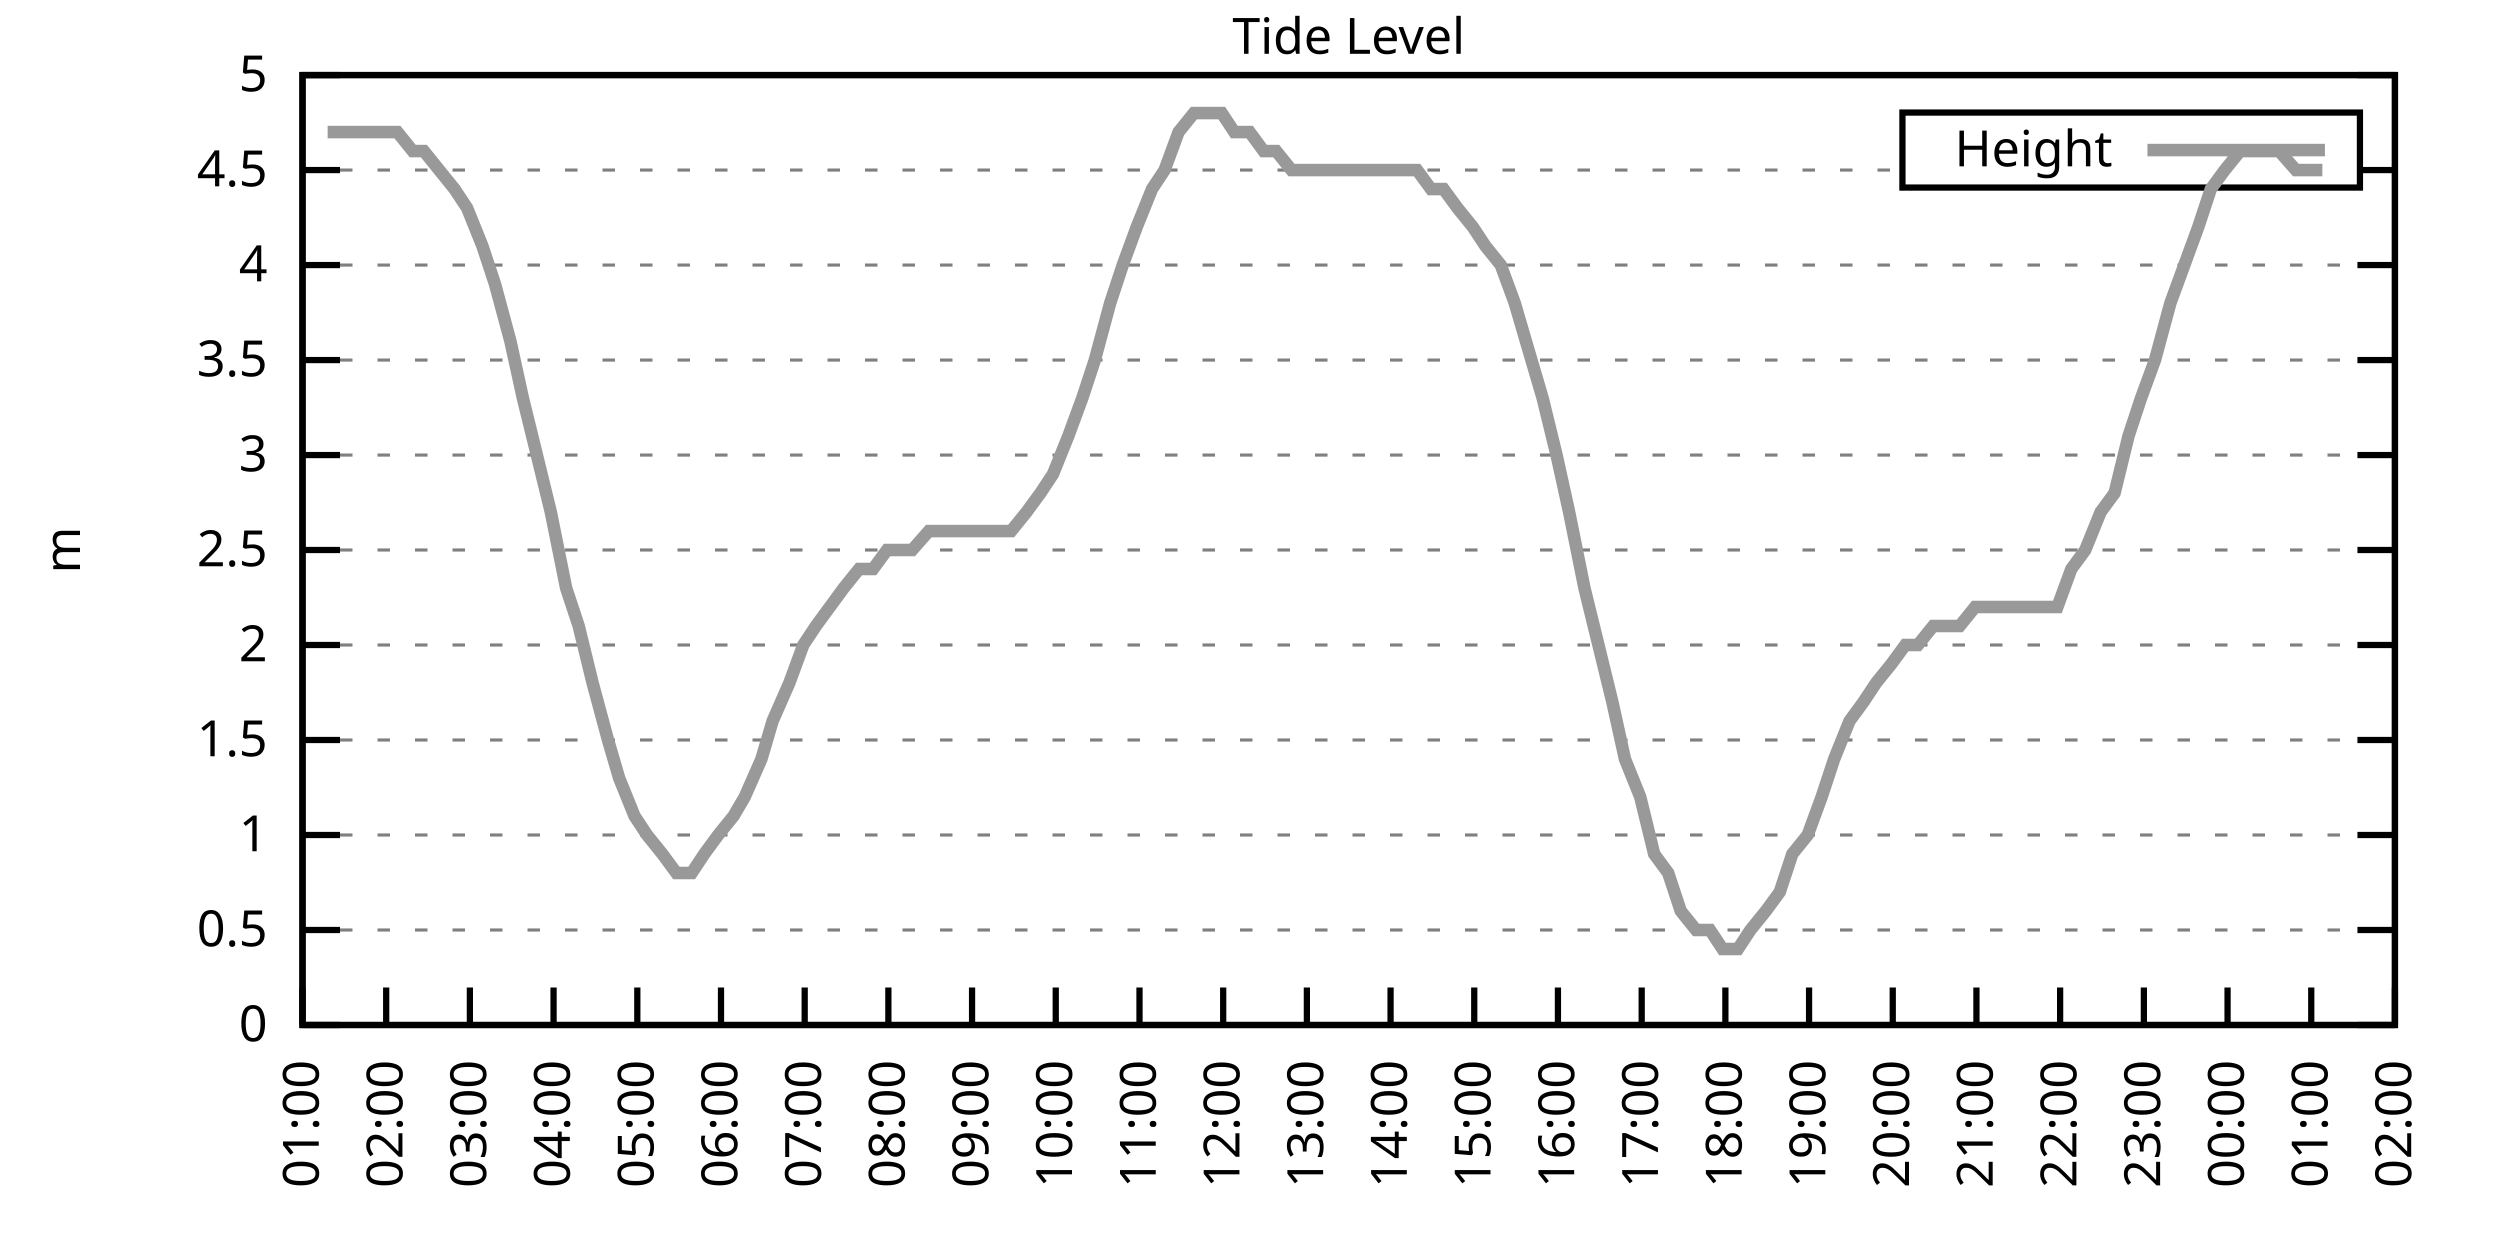
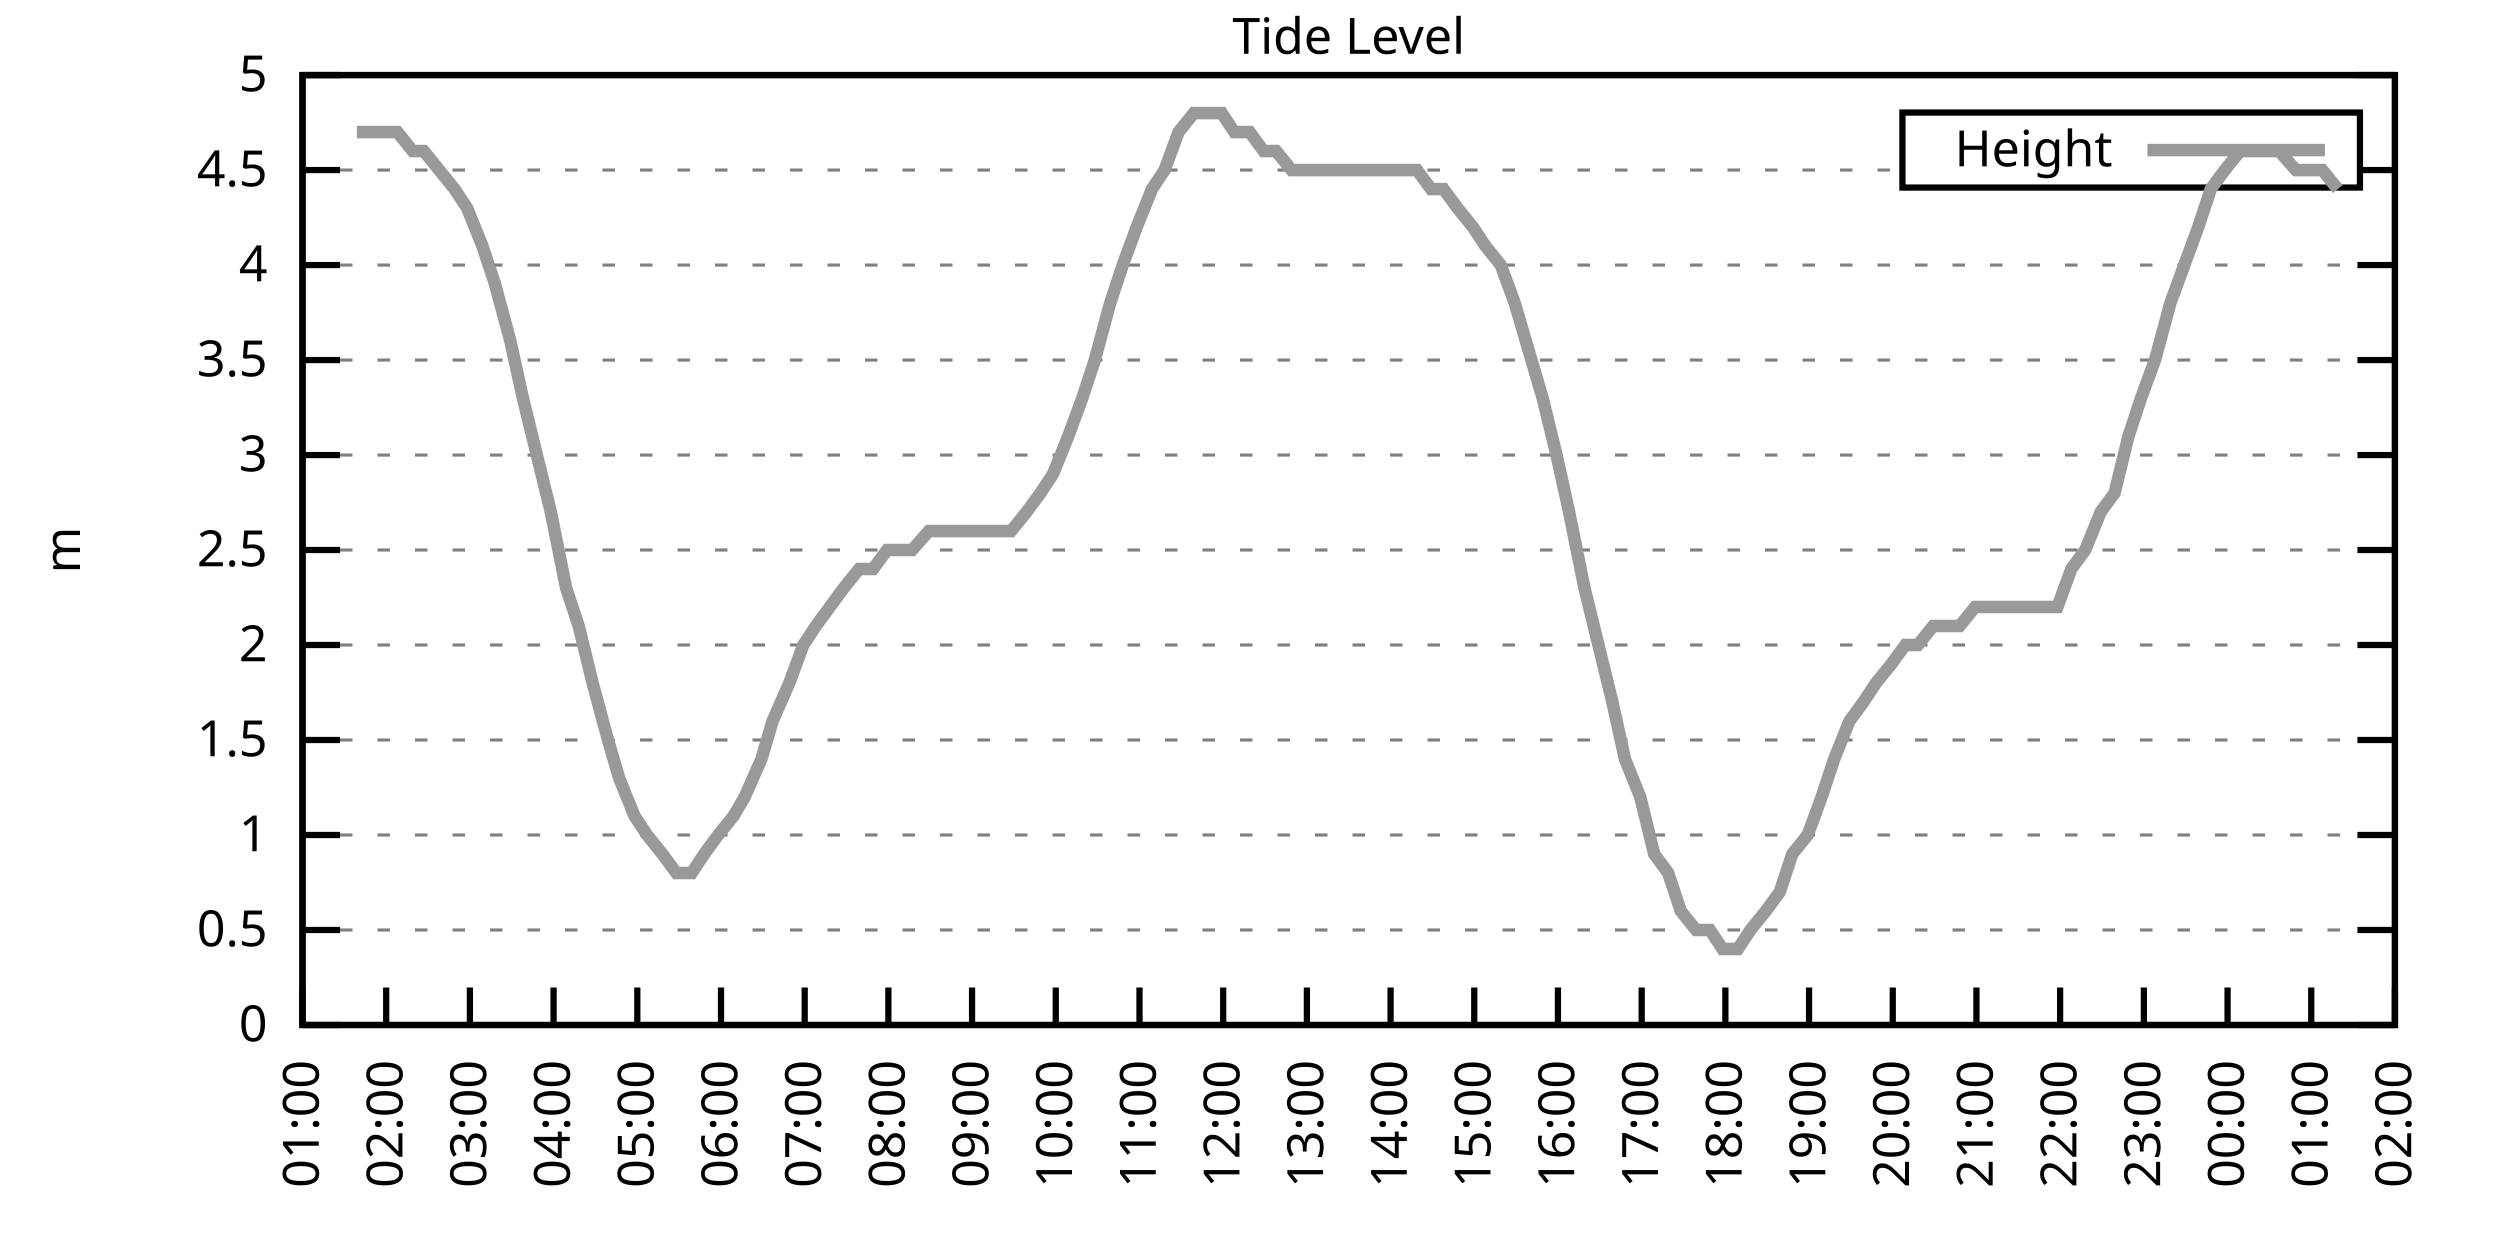
<svg xmlns="http://www.w3.org/2000/svg" xmlns:xlink="http://www.w3.org/1999/xlink" width="400" height="200" viewBox="0 0 400 200">
  <g id="gnuplot_canvas">
    <rect x="0" y="0" width="400" height="200" fill="none" />
    <defs>
      <circle id="gpDot" r="0.5" stroke-width="0.5" stroke="currentColor" />
      <path id="gpPt0" stroke-width="0.333" stroke="currentColor" d="M-1,0 h2 M0,-1 v2" />
      <path id="gpPt1" stroke-width="0.333" stroke="currentColor" d="M-1,-1 L1,1 M1,-1 L-1,1" />
      <path id="gpPt2" stroke-width="0.333" stroke="currentColor" d="M-1,0 L1,0 M0,-1 L0,1 M-1,-1 L1,1 M-1,1 L1,-1" />
      <rect id="gpPt3" stroke-width="0.333" stroke="currentColor" x="-1" y="-1" width="2" height="2" />
      <rect id="gpPt4" stroke-width="0.333" stroke="currentColor" fill="currentColor" x="-1" y="-1" width="2" height="2" />
      <circle id="gpPt5" stroke-width="0.333" stroke="currentColor" cx="0" cy="0" r="1" />
      <use xlink:href="#gpPt5" id="gpPt6" fill="currentColor" stroke="none" />
      <path id="gpPt7" stroke-width="0.333" stroke="currentColor" d="M0,-1.33 L-1.33,0.67 L1.33,0.67 z" />
      <use xlink:href="#gpPt7" id="gpPt8" fill="currentColor" stroke="none" />
      <use xlink:href="#gpPt7" id="gpPt9" stroke="currentColor" transform="rotate(180)" />
      <use xlink:href="#gpPt9" id="gpPt10" fill="currentColor" stroke="none" />
      <use xlink:href="#gpPt3" id="gpPt11" stroke="currentColor" transform="rotate(45)" />
      <use xlink:href="#gpPt11" id="gpPt12" fill="currentColor" stroke="none" />
      <path id="gpPt13" stroke-width="0.333" stroke="currentColor" d="M0,1.330 L1.265,0.411 L0.782,-1.067 L-0.782,-1.076 L-1.265,0.411 z" />
      <use xlink:href="#gpPt13" id="gpPt14" fill="currentColor" stroke="none" />
      <filter id="textbox" filterUnits="objectBoundingBox" x="0" y="0" height="1" width="1">
        <feFlood flood-color="white" flood-opacity="1" result="bgnd" />
        <feComposite in="SourceGraphic" in2="bgnd" operator="atop" />
      </filter>
      <filter id="greybox" filterUnits="objectBoundingBox" x="0" y="0" height="1" width="1">
        <feFlood flood-color="lightgrey" flood-opacity="1" result="grey" />
        <feComposite in="SourceGraphic" in2="grey" operator="atop" />
      </filter>
    </defs>
    <g fill="none" color="white" stroke="currentColor" stroke-width="1.00" stroke-linecap="butt" stroke-linejoin="miter">
</g>
    <g fill="none" color="black" stroke="currentColor" stroke-width="1.00" stroke-linecap="butt" stroke-linejoin="miter">
      <g stroke="none" shape-rendering="crispEdges">
        <polygon fill="rgb(255, 255, 255)" points="48.40,164.00 383.18,164.00 383.18,12.02 48.40,12.02 " />
      </g>
    </g>
    <g fill="none" color="black" stroke="currentColor" stroke-width="1.00" stroke-linecap="butt" stroke-linejoin="miter">
</g>
    <g fill="none" color="black" stroke="black" stroke-width="0.50" stroke-linecap="butt" stroke-linejoin="miter">
</g>
    <g fill="none" color="gray" stroke="currentColor" stroke-width="0.50" stroke-linecap="butt" stroke-linejoin="miter">
      <path stroke="gray" stroke-dasharray="2,4" class="gridline" d="M48.40,164.00 L383.19,164.00  " />
    </g>
    <g fill="none" color="gray" stroke="gray" stroke-width="1.00" stroke-linecap="butt" stroke-linejoin="miter">
</g>
    <g fill="none" color="black" stroke="currentColor" stroke-width="1.00" stroke-linecap="butt" stroke-linejoin="miter">
      <path stroke="black" d="M48.40,164.00 L54.40,164.00 M383.19,164.00 L377.19,164.00  " />
      <g transform="translate(42.80,166.60)" stroke="none" fill="black" font-family="Sans" font-size="8.00" text-anchor="end">
        <text>
          <tspan font-family="Sans"> 0</tspan>
        </text>
      </g>
    </g>
    <g fill="none" color="black" stroke="currentColor" stroke-width="1.00" stroke-linecap="butt" stroke-linejoin="miter">
</g>
    <g fill="none" color="black" stroke="black" stroke-width="0.50" stroke-linecap="butt" stroke-linejoin="miter">
</g>
    <g fill="none" color="gray" stroke="currentColor" stroke-width="0.50" stroke-linecap="butt" stroke-linejoin="miter">
      <path stroke="gray" stroke-dasharray="2,4" class="gridline" d="M48.40,148.80 L383.19,148.80  " />
    </g>
    <g fill="none" color="gray" stroke="gray" stroke-width="1.00" stroke-linecap="butt" stroke-linejoin="miter">
</g>
    <g fill="none" color="black" stroke="currentColor" stroke-width="1.00" stroke-linecap="butt" stroke-linejoin="miter">
      <path stroke="black" d="M48.40,148.80 L54.40,148.80 M383.19,148.80 L377.19,148.80  " />
      <g transform="translate(42.80,151.40)" stroke="none" fill="black" font-family="Sans" font-size="8.00" text-anchor="end">
        <text>
          <tspan font-family="Sans"> 0.5</tspan>
        </text>
      </g>
    </g>
    <g fill="none" color="black" stroke="currentColor" stroke-width="1.00" stroke-linecap="butt" stroke-linejoin="miter">
</g>
    <g fill="none" color="black" stroke="black" stroke-width="0.50" stroke-linecap="butt" stroke-linejoin="miter">
</g>
    <g fill="none" color="gray" stroke="currentColor" stroke-width="0.50" stroke-linecap="butt" stroke-linejoin="miter">
      <path stroke="gray" stroke-dasharray="2,4" class="gridline" d="M48.40,133.60 L383.19,133.60  " />
    </g>
    <g fill="none" color="gray" stroke="gray" stroke-width="1.00" stroke-linecap="butt" stroke-linejoin="miter">
</g>
    <g fill="none" color="black" stroke="currentColor" stroke-width="1.00" stroke-linecap="butt" stroke-linejoin="miter">
      <path stroke="black" d="M48.40,133.60 L54.40,133.60 M383.19,133.60 L377.19,133.60  " />
      <g transform="translate(42.80,136.20)" stroke="none" fill="black" font-family="Sans" font-size="8.00" text-anchor="end">
        <text>
          <tspan font-family="Sans"> 1</tspan>
        </text>
      </g>
    </g>
    <g fill="none" color="black" stroke="currentColor" stroke-width="1.00" stroke-linecap="butt" stroke-linejoin="miter">
</g>
    <g fill="none" color="black" stroke="black" stroke-width="0.50" stroke-linecap="butt" stroke-linejoin="miter">
</g>
    <g fill="none" color="gray" stroke="currentColor" stroke-width="0.50" stroke-linecap="butt" stroke-linejoin="miter">
      <path stroke="gray" stroke-dasharray="2,4" class="gridline" d="M48.40,118.40 L383.19,118.40  " />
    </g>
    <g fill="none" color="gray" stroke="gray" stroke-width="1.00" stroke-linecap="butt" stroke-linejoin="miter">
</g>
    <g fill="none" color="black" stroke="currentColor" stroke-width="1.00" stroke-linecap="butt" stroke-linejoin="miter">
      <path stroke="black" d="M48.40,118.40 L54.40,118.40 M383.19,118.40 L377.19,118.40  " />
      <g transform="translate(42.80,121.00)" stroke="none" fill="black" font-family="Sans" font-size="8.00" text-anchor="end">
        <text>
          <tspan font-family="Sans"> 1.5</tspan>
        </text>
      </g>
    </g>
    <g fill="none" color="black" stroke="currentColor" stroke-width="1.00" stroke-linecap="butt" stroke-linejoin="miter">
</g>
    <g fill="none" color="black" stroke="black" stroke-width="0.50" stroke-linecap="butt" stroke-linejoin="miter">
</g>
    <g fill="none" color="gray" stroke="currentColor" stroke-width="0.50" stroke-linecap="butt" stroke-linejoin="miter">
      <path stroke="gray" stroke-dasharray="2,4" class="gridline" d="M48.40,103.20 L383.19,103.20  " />
    </g>
    <g fill="none" color="gray" stroke="gray" stroke-width="1.00" stroke-linecap="butt" stroke-linejoin="miter">
</g>
    <g fill="none" color="black" stroke="currentColor" stroke-width="1.00" stroke-linecap="butt" stroke-linejoin="miter">
      <path stroke="black" d="M48.40,103.20 L54.40,103.20 M383.19,103.20 L377.19,103.20  " />
      <g transform="translate(42.80,105.80)" stroke="none" fill="black" font-family="Sans" font-size="8.00" text-anchor="end">
        <text>
          <tspan font-family="Sans"> 2</tspan>
        </text>
      </g>
    </g>
    <g fill="none" color="black" stroke="currentColor" stroke-width="1.00" stroke-linecap="butt" stroke-linejoin="miter">
</g>
    <g fill="none" color="black" stroke="black" stroke-width="0.50" stroke-linecap="butt" stroke-linejoin="miter">
</g>
    <g fill="none" color="gray" stroke="currentColor" stroke-width="0.50" stroke-linecap="butt" stroke-linejoin="miter">
      <path stroke="gray" stroke-dasharray="2,4" class="gridline" d="M48.40,88.00 L383.19,88.00  " />
    </g>
    <g fill="none" color="gray" stroke="gray" stroke-width="1.00" stroke-linecap="butt" stroke-linejoin="miter">
</g>
    <g fill="none" color="black" stroke="currentColor" stroke-width="1.00" stroke-linecap="butt" stroke-linejoin="miter">
      <path stroke="black" d="M48.40,88.00 L54.40,88.00 M383.19,88.00 L377.19,88.00  " />
      <g transform="translate(42.80,90.60)" stroke="none" fill="black" font-family="Sans" font-size="8.00" text-anchor="end">
        <text>
          <tspan font-family="Sans"> 2.5</tspan>
        </text>
      </g>
    </g>
    <g fill="none" color="black" stroke="currentColor" stroke-width="1.00" stroke-linecap="butt" stroke-linejoin="miter">
</g>
    <g fill="none" color="black" stroke="black" stroke-width="0.50" stroke-linecap="butt" stroke-linejoin="miter">
</g>
    <g fill="none" color="gray" stroke="currentColor" stroke-width="0.50" stroke-linecap="butt" stroke-linejoin="miter">
      <path stroke="gray" stroke-dasharray="2,4" class="gridline" d="M48.40,72.81 L383.19,72.81  " />
    </g>
    <g fill="none" color="gray" stroke="gray" stroke-width="1.00" stroke-linecap="butt" stroke-linejoin="miter">
</g>
    <g fill="none" color="black" stroke="currentColor" stroke-width="1.00" stroke-linecap="butt" stroke-linejoin="miter">
      <path stroke="black" d="M48.40,72.81 L54.40,72.81 M383.19,72.81 L377.19,72.81  " />
      <g transform="translate(42.80,75.41)" stroke="none" fill="black" font-family="Sans" font-size="8.00" text-anchor="end">
        <text>
          <tspan font-family="Sans"> 3</tspan>
        </text>
      </g>
    </g>
    <g fill="none" color="black" stroke="currentColor" stroke-width="1.00" stroke-linecap="butt" stroke-linejoin="miter">
</g>
    <g fill="none" color="black" stroke="black" stroke-width="0.50" stroke-linecap="butt" stroke-linejoin="miter">
</g>
    <g fill="none" color="gray" stroke="currentColor" stroke-width="0.50" stroke-linecap="butt" stroke-linejoin="miter">
      <path stroke="gray" stroke-dasharray="2,4" class="gridline" d="M48.40,57.61 L383.19,57.61  " />
    </g>
    <g fill="none" color="gray" stroke="gray" stroke-width="1.00" stroke-linecap="butt" stroke-linejoin="miter">
</g>
    <g fill="none" color="black" stroke="currentColor" stroke-width="1.00" stroke-linecap="butt" stroke-linejoin="miter">
      <path stroke="black" d="M48.40,57.61 L54.40,57.61 M383.19,57.61 L377.19,57.61  " />
      <g transform="translate(42.80,60.21)" stroke="none" fill="black" font-family="Sans" font-size="8.00" text-anchor="end">
        <text>
          <tspan font-family="Sans"> 3.5</tspan>
        </text>
      </g>
    </g>
    <g fill="none" color="black" stroke="currentColor" stroke-width="1.00" stroke-linecap="butt" stroke-linejoin="miter">
</g>
    <g fill="none" color="black" stroke="black" stroke-width="0.50" stroke-linecap="butt" stroke-linejoin="miter">
</g>
    <g fill="none" color="gray" stroke="currentColor" stroke-width="0.50" stroke-linecap="butt" stroke-linejoin="miter">
      <path stroke="gray" stroke-dasharray="2,4" class="gridline" d="M48.40,42.41 L383.19,42.41  " />
    </g>
    <g fill="none" color="gray" stroke="gray" stroke-width="1.00" stroke-linecap="butt" stroke-linejoin="miter">
</g>
    <g fill="none" color="black" stroke="currentColor" stroke-width="1.00" stroke-linecap="butt" stroke-linejoin="miter">
      <path stroke="black" d="M48.40,42.41 L54.40,42.41 M383.19,42.41 L377.19,42.41  " />
      <g transform="translate(42.80,45.01)" stroke="none" fill="black" font-family="Sans" font-size="8.00" text-anchor="end">
        <text>
          <tspan font-family="Sans"> 4</tspan>
        </text>
      </g>
    </g>
    <g fill="none" color="black" stroke="currentColor" stroke-width="1.00" stroke-linecap="butt" stroke-linejoin="miter">
</g>
    <g fill="none" color="black" stroke="black" stroke-width="0.50" stroke-linecap="butt" stroke-linejoin="miter">
</g>
    <g fill="none" color="gray" stroke="currentColor" stroke-width="0.50" stroke-linecap="butt" stroke-linejoin="miter">
      <path stroke="gray" stroke-dasharray="2,4" class="gridline" d="M48.40,27.21 L304.39,27.21 M377.59,27.21 L383.19,27.21  " />
    </g>
    <g fill="none" color="gray" stroke="gray" stroke-width="1.00" stroke-linecap="butt" stroke-linejoin="miter">
</g>
    <g fill="none" color="black" stroke="currentColor" stroke-width="1.00" stroke-linecap="butt" stroke-linejoin="miter">
      <path stroke="black" d="M48.40,27.21 L54.40,27.21 M383.19,27.21 L377.19,27.21  " />
      <g transform="translate(42.80,29.81)" stroke="none" fill="black" font-family="Sans" font-size="8.00" text-anchor="end">
        <text>
          <tspan font-family="Sans"> 4.5</tspan>
        </text>
      </g>
    </g>
    <g fill="none" color="black" stroke="currentColor" stroke-width="1.00" stroke-linecap="butt" stroke-linejoin="miter">
</g>
    <g fill="none" color="black" stroke="black" stroke-width="0.50" stroke-linecap="butt" stroke-linejoin="miter">
</g>
    <g fill="none" color="gray" stroke="currentColor" stroke-width="0.50" stroke-linecap="butt" stroke-linejoin="miter">
      <path stroke="gray" stroke-dasharray="2,4" class="gridline" d="M48.40,12.01 L383.19,12.01  " />
    </g>
    <g fill="none" color="gray" stroke="gray" stroke-width="1.00" stroke-linecap="butt" stroke-linejoin="miter">
</g>
    <g fill="none" color="black" stroke="currentColor" stroke-width="1.00" stroke-linecap="butt" stroke-linejoin="miter">
      <path stroke="black" d="M48.40,12.01 L54.40,12.01 M383.19,12.01 L377.19,12.01  " />
      <g transform="translate(42.80,14.61)" stroke="none" fill="black" font-family="Sans" font-size="8.00" text-anchor="end">
        <text>
          <tspan font-family="Sans"> 5</tspan>
        </text>
      </g>
    </g>
    <g fill="none" color="black" stroke="currentColor" stroke-width="1.00" stroke-linecap="butt" stroke-linejoin="miter">
      <path stroke="black" d="M48.40,164.00 L48.40,158.00  " />
      <g transform="translate(51.00,169.60) rotate(270.00)" stroke="none" fill="black" font-family="Sans" font-size="8.00" text-anchor="end">
        <text>
          <tspan font-family="Sans">01:00</tspan>
        </text>
      </g>
    </g>
    <g fill="none" color="black" stroke="currentColor" stroke-width="1.00" stroke-linecap="butt" stroke-linejoin="miter">
      <path stroke="black" d="M61.79,164.00 L61.79,158.00  " />
      <g transform="translate(64.39,169.60) rotate(270.00)" stroke="none" fill="black" font-family="Sans" font-size="8.00" text-anchor="end">
        <text>
          <tspan font-family="Sans">02:00</tspan>
        </text>
      </g>
    </g>
    <g fill="none" color="black" stroke="currentColor" stroke-width="1.00" stroke-linecap="butt" stroke-linejoin="miter">
      <path stroke="black" d="M75.18,164.00 L75.18,158.00  " />
      <g transform="translate(77.78,169.60) rotate(270.00)" stroke="none" fill="black" font-family="Sans" font-size="8.00" text-anchor="end">
        <text>
          <tspan font-family="Sans">03:00</tspan>
        </text>
      </g>
    </g>
    <g fill="none" color="black" stroke="currentColor" stroke-width="1.00" stroke-linecap="butt" stroke-linejoin="miter">
      <path stroke="black" d="M88.57,164.00 L88.57,158.00  " />
      <g transform="translate(91.17,169.60) rotate(270.00)" stroke="none" fill="black" font-family="Sans" font-size="8.00" text-anchor="end">
        <text>
          <tspan font-family="Sans">04:00</tspan>
        </text>
      </g>
    </g>
    <g fill="none" color="black" stroke="currentColor" stroke-width="1.00" stroke-linecap="butt" stroke-linejoin="miter">
      <path stroke="black" d="M101.97,164.00 L101.97,158.00  " />
      <g transform="translate(104.57,169.60) rotate(270.00)" stroke="none" fill="black" font-family="Sans" font-size="8.00" text-anchor="end">
        <text>
          <tspan font-family="Sans">05:00</tspan>
        </text>
      </g>
    </g>
    <g fill="none" color="black" stroke="currentColor" stroke-width="1.00" stroke-linecap="butt" stroke-linejoin="miter">
      <path stroke="black" d="M115.36,164.00 L115.36,158.00  " />
      <g transform="translate(117.96,169.60) rotate(270.00)" stroke="none" fill="black" font-family="Sans" font-size="8.00" text-anchor="end">
        <text>
          <tspan font-family="Sans">06:00</tspan>
        </text>
      </g>
    </g>
    <g fill="none" color="black" stroke="currentColor" stroke-width="1.00" stroke-linecap="butt" stroke-linejoin="miter">
      <path stroke="black" d="M128.75,164.00 L128.75,158.00  " />
      <g transform="translate(131.35,169.60) rotate(270.00)" stroke="none" fill="black" font-family="Sans" font-size="8.00" text-anchor="end">
        <text>
          <tspan font-family="Sans">07:00</tspan>
        </text>
      </g>
    </g>
    <g fill="none" color="black" stroke="currentColor" stroke-width="1.00" stroke-linecap="butt" stroke-linejoin="miter">
      <path stroke="black" d="M142.14,164.00 L142.14,158.00  " />
      <g transform="translate(144.74,169.60) rotate(270.00)" stroke="none" fill="black" font-family="Sans" font-size="8.00" text-anchor="end">
        <text>
          <tspan font-family="Sans">08:00</tspan>
        </text>
      </g>
    </g>
    <g fill="none" color="black" stroke="currentColor" stroke-width="1.00" stroke-linecap="butt" stroke-linejoin="miter">
      <path stroke="black" d="M155.53,164.00 L155.53,158.00  " />
      <g transform="translate(158.13,169.60) rotate(270.00)" stroke="none" fill="black" font-family="Sans" font-size="8.00" text-anchor="end">
        <text>
          <tspan font-family="Sans">09:00</tspan>
        </text>
      </g>
    </g>
    <g fill="none" color="black" stroke="currentColor" stroke-width="1.00" stroke-linecap="butt" stroke-linejoin="miter">
      <path stroke="black" d="M168.92,164.00 L168.92,158.00  " />
      <g transform="translate(171.52,169.60) rotate(270.00)" stroke="none" fill="black" font-family="Sans" font-size="8.00" text-anchor="end">
        <text>
          <tspan font-family="Sans">10:00</tspan>
        </text>
      </g>
    </g>
    <g fill="none" color="black" stroke="currentColor" stroke-width="1.00" stroke-linecap="butt" stroke-linejoin="miter">
      <path stroke="black" d="M182.32,164.00 L182.32,158.00  " />
      <g transform="translate(184.92,169.60) rotate(270.00)" stroke="none" fill="black" font-family="Sans" font-size="8.00" text-anchor="end">
        <text>
          <tspan font-family="Sans">11:00</tspan>
        </text>
      </g>
    </g>
    <g fill="none" color="black" stroke="currentColor" stroke-width="1.00" stroke-linecap="butt" stroke-linejoin="miter">
      <path stroke="black" d="M195.71,164.00 L195.71,158.00  " />
      <g transform="translate(198.31,169.60) rotate(270.00)" stroke="none" fill="black" font-family="Sans" font-size="8.00" text-anchor="end">
        <text>
          <tspan font-family="Sans">12:00</tspan>
        </text>
      </g>
    </g>
    <g fill="none" color="black" stroke="currentColor" stroke-width="1.00" stroke-linecap="butt" stroke-linejoin="miter">
      <path stroke="black" d="M209.10,164.00 L209.10,158.00  " />
      <g transform="translate(211.70,169.60) rotate(270.00)" stroke="none" fill="black" font-family="Sans" font-size="8.00" text-anchor="end">
        <text>
          <tspan font-family="Sans">13:00</tspan>
        </text>
      </g>
    </g>
    <g fill="none" color="black" stroke="currentColor" stroke-width="1.00" stroke-linecap="butt" stroke-linejoin="miter">
      <path stroke="black" d="M222.49,164.00 L222.49,158.00  " />
      <g transform="translate(225.09,169.60) rotate(270.00)" stroke="none" fill="black" font-family="Sans" font-size="8.00" text-anchor="end">
        <text>
          <tspan font-family="Sans">14:00</tspan>
        </text>
      </g>
    </g>
    <g fill="none" color="black" stroke="currentColor" stroke-width="1.00" stroke-linecap="butt" stroke-linejoin="miter">
      <path stroke="black" d="M235.88,164.00 L235.88,158.00  " />
      <g transform="translate(238.48,169.60) rotate(270.00)" stroke="none" fill="black" font-family="Sans" font-size="8.00" text-anchor="end">
        <text>
          <tspan font-family="Sans">15:00</tspan>
        </text>
      </g>
    </g>
    <g fill="none" color="black" stroke="currentColor" stroke-width="1.00" stroke-linecap="butt" stroke-linejoin="miter">
      <path stroke="black" d="M249.27,164.00 L249.27,158.00  " />
      <g transform="translate(251.87,169.60) rotate(270.00)" stroke="none" fill="black" font-family="Sans" font-size="8.00" text-anchor="end">
        <text>
          <tspan font-family="Sans">16:00</tspan>
        </text>
      </g>
    </g>
    <g fill="none" color="black" stroke="currentColor" stroke-width="1.00" stroke-linecap="butt" stroke-linejoin="miter">
      <path stroke="black" d="M262.67,164.00 L262.67,158.00  " />
      <g transform="translate(265.27,169.60) rotate(270.00)" stroke="none" fill="black" font-family="Sans" font-size="8.00" text-anchor="end">
        <text>
          <tspan font-family="Sans">17:00</tspan>
        </text>
      </g>
    </g>
    <g fill="none" color="black" stroke="currentColor" stroke-width="1.00" stroke-linecap="butt" stroke-linejoin="miter">
      <path stroke="black" d="M276.06,164.00 L276.06,158.00  " />
      <g transform="translate(278.66,169.60) rotate(270.00)" stroke="none" fill="black" font-family="Sans" font-size="8.00" text-anchor="end">
        <text>
          <tspan font-family="Sans">18:00</tspan>
        </text>
      </g>
    </g>
    <g fill="none" color="black" stroke="currentColor" stroke-width="1.00" stroke-linecap="butt" stroke-linejoin="miter">
      <path stroke="black" d="M289.45,164.00 L289.45,158.00  " />
      <g transform="translate(292.05,169.60) rotate(270.00)" stroke="none" fill="black" font-family="Sans" font-size="8.00" text-anchor="end">
        <text>
          <tspan font-family="Sans">19:00</tspan>
        </text>
      </g>
    </g>
    <g fill="none" color="black" stroke="currentColor" stroke-width="1.00" stroke-linecap="butt" stroke-linejoin="miter">
      <path stroke="black" d="M302.84,164.00 L302.84,158.00  " />
      <g transform="translate(305.44,169.60) rotate(270.00)" stroke="none" fill="black" font-family="Sans" font-size="8.00" text-anchor="end">
        <text>
          <tspan font-family="Sans">20:00</tspan>
        </text>
      </g>
    </g>
    <g fill="none" color="black" stroke="currentColor" stroke-width="1.00" stroke-linecap="butt" stroke-linejoin="miter">
      <path stroke="black" d="M316.23,164.00 L316.23,158.00  " />
      <g transform="translate(318.83,169.60) rotate(270.00)" stroke="none" fill="black" font-family="Sans" font-size="8.00" text-anchor="end">
        <text>
          <tspan font-family="Sans">21:00</tspan>
        </text>
      </g>
    </g>
    <g fill="none" color="black" stroke="currentColor" stroke-width="1.00" stroke-linecap="butt" stroke-linejoin="miter">
      <path stroke="black" d="M329.62,164.00 L329.62,158.00  " />
      <g transform="translate(332.22,169.60) rotate(270.00)" stroke="none" fill="black" font-family="Sans" font-size="8.00" text-anchor="end">
        <text>
          <tspan font-family="Sans">22:00</tspan>
        </text>
      </g>
    </g>
    <g fill="none" color="black" stroke="currentColor" stroke-width="1.00" stroke-linecap="butt" stroke-linejoin="miter">
      <path stroke="black" d="M343.02,164.00 L343.02,158.00  " />
      <g transform="translate(345.62,169.60) rotate(270.00)" stroke="none" fill="black" font-family="Sans" font-size="8.00" text-anchor="end">
        <text>
          <tspan font-family="Sans">23:00</tspan>
        </text>
      </g>
    </g>
    <g fill="none" color="black" stroke="currentColor" stroke-width="1.00" stroke-linecap="butt" stroke-linejoin="miter">
      <path stroke="black" d="M356.41,164.00 L356.41,158.00  " />
      <g transform="translate(359.01,169.60) rotate(270.00)" stroke="none" fill="black" font-family="Sans" font-size="8.00" text-anchor="end">
        <text>
          <tspan font-family="Sans">00:00</tspan>
        </text>
      </g>
    </g>
    <g fill="none" color="black" stroke="currentColor" stroke-width="1.00" stroke-linecap="butt" stroke-linejoin="miter">
      <path stroke="black" d="M369.80,164.00 L369.80,158.00  " />
      <g transform="translate(372.40,169.60) rotate(270.00)" stroke="none" fill="black" font-family="Sans" font-size="8.00" text-anchor="end">
        <text>
          <tspan font-family="Sans">01:00</tspan>
        </text>
      </g>
    </g>
    <g fill="none" color="black" stroke="currentColor" stroke-width="1.00" stroke-linecap="butt" stroke-linejoin="miter">
      <path stroke="black" d="M383.19,164.00 L383.19,158.00  " />
      <g transform="translate(385.79,169.60) rotate(270.00)" stroke="none" fill="black" font-family="Sans" font-size="8.00" text-anchor="end">
        <text>
          <tspan font-family="Sans">02:00</tspan>
        </text>
      </g>
    </g>
    <g fill="none" color="black" stroke="currentColor" stroke-width="1.00" stroke-linecap="butt" stroke-linejoin="miter">
</g>
    <g fill="none" color="black" stroke="currentColor" stroke-width="1.00" stroke-linecap="butt" stroke-linejoin="miter">
      <path stroke="black" d="M48.40,12.01 L48.40,164.00 L383.19,164.00 L383.19,12.01 L48.40,12.01 Z  " />
    </g>
    <g fill="none" color="black" stroke="currentColor" stroke-width="1.00" stroke-linecap="butt" stroke-linejoin="miter">
</g>
    <g fill="none" color="black" stroke="currentColor" stroke-width="1.00" stroke-linecap="butt" stroke-linejoin="miter">
      <path stroke="black" d="M304.39,30.01 L304.39,18.01 L377.59,18.01 L377.59,30.01 L304.39,30.01 Z  " />
    </g>
    <g id="Tide_level_plot_1">
      <g fill="none" color="white" stroke="black" stroke-width="2.00" stroke-linecap="butt" stroke-linejoin="miter">
</g>
      <g fill="none" color="black" stroke="currentColor" stroke-width="2.00" stroke-linecap="butt" stroke-linejoin="miter">
        <g transform="translate(337.99,26.61)" stroke="none" fill="black" font-family="Sans" font-size="8.00" text-anchor="end">
          <text>
            <tspan font-family="Sans">Height</tspan>
          </text>
        </g>
      </g>
      <g fill="none" color="black" stroke="currentColor" stroke-width="2.00" stroke-linecap="butt" stroke-linejoin="miter">
-         <path stroke="rgb(153, 153, 153)" d="M343.59,24.01 L371.99,24.01 M52.42,21.13 L54.87,21.13 L57.10,21.13 L59.11,21.13 L61.35,21.13 L63.58,21.13   L66.03,24.17 L67.82,24.17 L70.27,27.21 L72.73,30.25 L74.74,33.29 L77.19,39.37 L79.20,45.45 L81.66,54.57   L83.66,63.69 L85.90,72.81 L88.13,81.93 L90.58,94.08 L92.59,100.16 L94.82,109.28 L97.28,118.40 L99.06,124.48   L101.52,130.56 L103.53,133.60 L105.98,136.64 L108.22,139.68 L110.67,139.68 L112.68,136.64 L114.91,133.60 L117.37,130.56   L119.15,127.52 L121.83,121.44 L123.62,115.36 L126.29,109.28 L128.53,103.20 L130.54,100.16 L132.77,97.12 L135.00,94.08   L137.45,91.04 L139.69,91.04 L141.92,88.00 L143.93,88.00 L145.94,88.00 L148.61,84.97 L150.85,84.97 L153.08,84.97   L155.31,84.97 L157.10,84.97 L159.55,84.97 L161.78,84.97 L164.24,81.93 L166.47,78.89 L168.48,75.85 L170.93,69.77   L173.17,63.69 L175.17,57.61 L177.63,48.49 L179.64,42.41 L181.87,36.33 L184.32,30.25 L186.33,27.21 L188.57,21.13   L191.02,18.09 L193.03,18.09 L195.48,18.09 L197.49,21.13 L199.95,21.13 L202.18,24.17 L204.19,24.17 L206.64,27.21   L208.88,27.21 L210.88,27.21 L213.12,27.21 L215.35,27.21 L217.80,27.21 L219.59,27.21 L222.27,27.21 L224.28,27.21   L226.73,27.21 L228.96,30.25 L230.97,30.25 L233.20,33.29 L235.66,36.33 L237.67,39.37 L240.12,42.41 L242.36,48.49   L244.14,54.57 L246.82,63.69 L249.05,72.81 L251.06,81.93 L253.51,94.08 L255.75,103.20 L257.98,112.32 L259.99,121.44   L262.44,127.52 L264.67,136.64 L266.91,139.68 L268.92,145.76 L271.37,148.80 L273.60,148.80 L275.61,151.84 L278.07,151.84   L280.07,148.80 L282.53,145.76 L284.76,142.72 L286.77,136.64 L289.23,133.60 L291.46,127.52 L293.47,121.44 L295.92,115.36   L298.15,112.32 L300.16,109.28 L302.62,106.24 L304.85,103.20 L306.86,103.20 L309.31,100.16 L311.54,100.16 L313.55,100.16   L316.01,97.12 L318.02,97.12 L320.47,97.12 L322.48,97.12 L324.94,97.12 L327.17,97.12 L329.18,97.12 L331.41,91.04   L333.64,88.00 L336.10,81.93 L338.33,78.89 L340.56,69.77 L342.57,63.69 L344.80,57.61 L347.26,48.49 L349.49,42.41   L351.72,36.33 L353.73,30.25 L355.96,27.21 L358.42,24.17 L360.65,24.17 L362.88,24.17 L364.66,24.17 L367.34,27.21   L369.13,27.21 L371.58,27.21  " />
+         <path stroke="rgb(153, 153, 153)" d="M343.59,24.01 L371.99,24.01 M57.10,21.13 L59.11,21.13 L61.35,21.13 L63.58,21.13 L66.03,24.17 L67.82,24.17   L70.27,27.21 L72.73,30.25 L74.74,33.29 L77.19,39.37 L79.20,45.45 L81.66,54.57 L83.66,63.69 L85.90,72.81   L88.13,81.93 L90.58,94.08 L92.59,100.16 L94.82,109.28 L97.28,118.40 L99.06,124.48 L101.52,130.56 L103.53,133.60   L105.98,136.64 L108.22,139.68 L110.67,139.68 L112.68,136.64 L114.91,133.60 L117.37,130.56 L119.15,127.52 L121.83,121.44   L123.62,115.36 L126.29,109.28 L128.53,103.20 L130.54,100.16 L132.77,97.12 L135.00,94.08 L137.45,91.04 L139.69,91.04   L141.92,88.00 L143.93,88.00 L145.94,88.00 L148.61,84.97 L150.85,84.97 L153.08,84.97 L155.31,84.97 L157.10,84.97   L159.55,84.97 L161.78,84.97 L164.24,81.93 L166.47,78.89 L168.48,75.85 L170.93,69.77 L173.17,63.69 L175.17,57.61   L177.63,48.49 L179.64,42.41 L181.87,36.33 L184.32,30.25 L186.33,27.21 L188.57,21.13 L191.02,18.09 L193.03,18.09   L195.48,18.09 L197.49,21.13 L199.95,21.13 L202.18,24.17 L204.19,24.17 L206.64,27.21 L208.88,27.21 L210.88,27.21   L213.12,27.21 L215.35,27.21 L217.80,27.21 L219.59,27.21 L222.27,27.21 L224.28,27.21 L226.73,27.21 L228.96,30.25   L230.97,30.25 L233.20,33.29 L235.66,36.33 L237.67,39.37 L240.12,42.41 L242.36,48.49 L244.14,54.57 L246.82,63.69   L249.05,72.81 L251.06,81.93 L253.51,94.08 L255.75,103.20 L257.98,112.32 L259.99,121.44 L262.44,127.52 L264.67,136.64   L266.91,139.68 L268.92,145.76 L271.37,148.80 L273.60,148.80 L275.61,151.84 L278.07,151.84 L280.07,148.80 L282.53,145.76   L284.76,142.72 L286.77,136.64 L289.23,133.60 L291.46,127.52 L293.47,121.44 L295.92,115.36 L298.15,112.32 L300.16,109.28   L302.62,106.24 L304.85,103.20 L306.86,103.20 L309.31,100.16 L311.54,100.16 L313.55,100.16 L316.01,97.12 L318.02,97.12   L320.47,97.12 L322.48,97.12 L324.94,97.12 L327.17,97.12 L329.18,97.12 L331.41,91.04 L333.64,88.00 L336.10,81.93   L338.33,78.89 L340.56,69.77 L342.57,63.69 L344.80,57.61 L347.26,48.49 L349.49,42.41 L351.72,36.33 L353.73,30.25   L355.96,27.21 L358.42,24.17 L360.65,24.17 L362.88,24.17 L364.66,24.17 L367.34,27.21 L369.13,27.21 L371.58,27.21   L374.04,30.25  " />
      </g>
    </g>
    <g fill="none" color="black" stroke="currentColor" stroke-width="2.00" stroke-linecap="butt" stroke-linejoin="miter">
</g>
    <g fill="none" color="black" stroke="black" stroke-width="1.00" stroke-linecap="butt" stroke-linejoin="miter">
</g>
    <g fill="none" color="black" stroke="currentColor" stroke-width="1.00" stroke-linecap="butt" stroke-linejoin="miter">
      <path stroke="black" d="M48.40,12.01 L48.40,164.00 L383.19,164.00 L383.19,12.01 L48.40,12.01 Z  " />
      <g transform="translate(12.80,88.01) rotate(270.00)" stroke="none" fill="black" font-family="Sans" font-size="8.00" text-anchor="middle">
        <text>
          <tspan font-family="Sans">m</tspan>
        </text>
      </g>
    </g>
    <g fill="none" color="black" stroke="currentColor" stroke-width="1.00" stroke-linecap="butt" stroke-linejoin="miter">
</g>
    <g fill="none" color="black" stroke="currentColor" stroke-width="1.00" stroke-linecap="butt" stroke-linejoin="miter">
      <g transform="translate(215.79,8.61)" stroke="none" fill="black" font-family="Sans" font-size="8.00" text-anchor="middle">
        <text>
          <tspan font-family="Sans">Tide Level</tspan>
        </text>
      </g>
    </g>
    <g fill="none" color="black" stroke="currentColor" stroke-width="1.00" stroke-linecap="butt" stroke-linejoin="miter">
</g>
  </g>
</svg>
